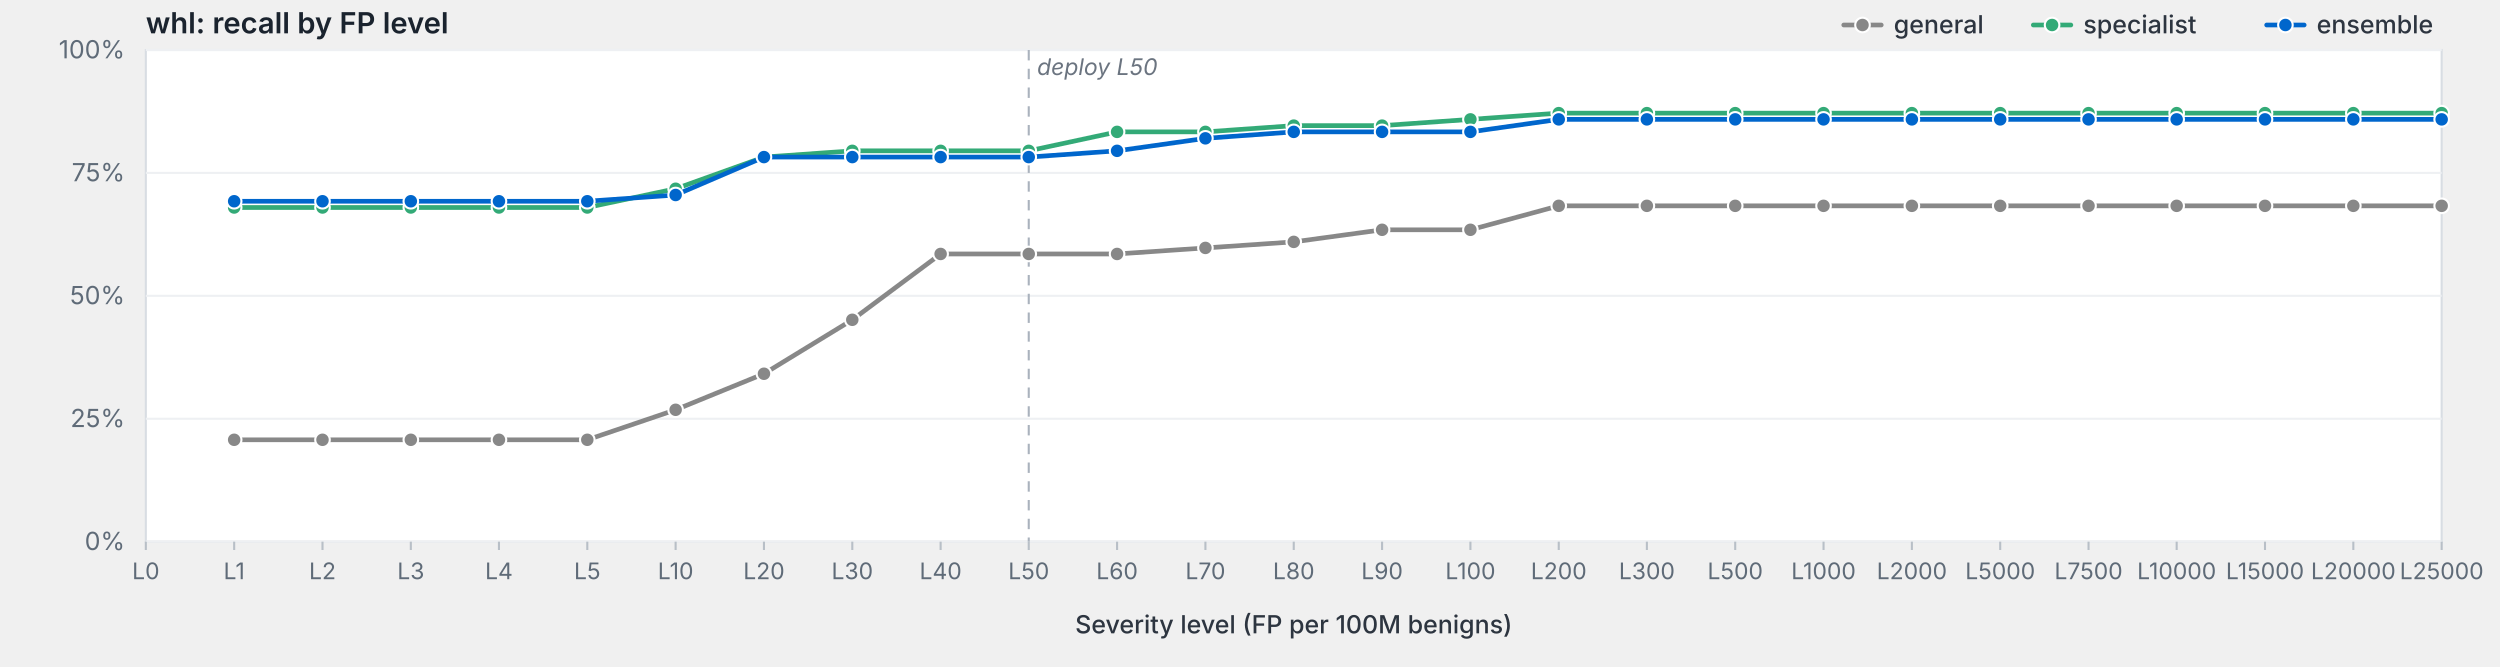
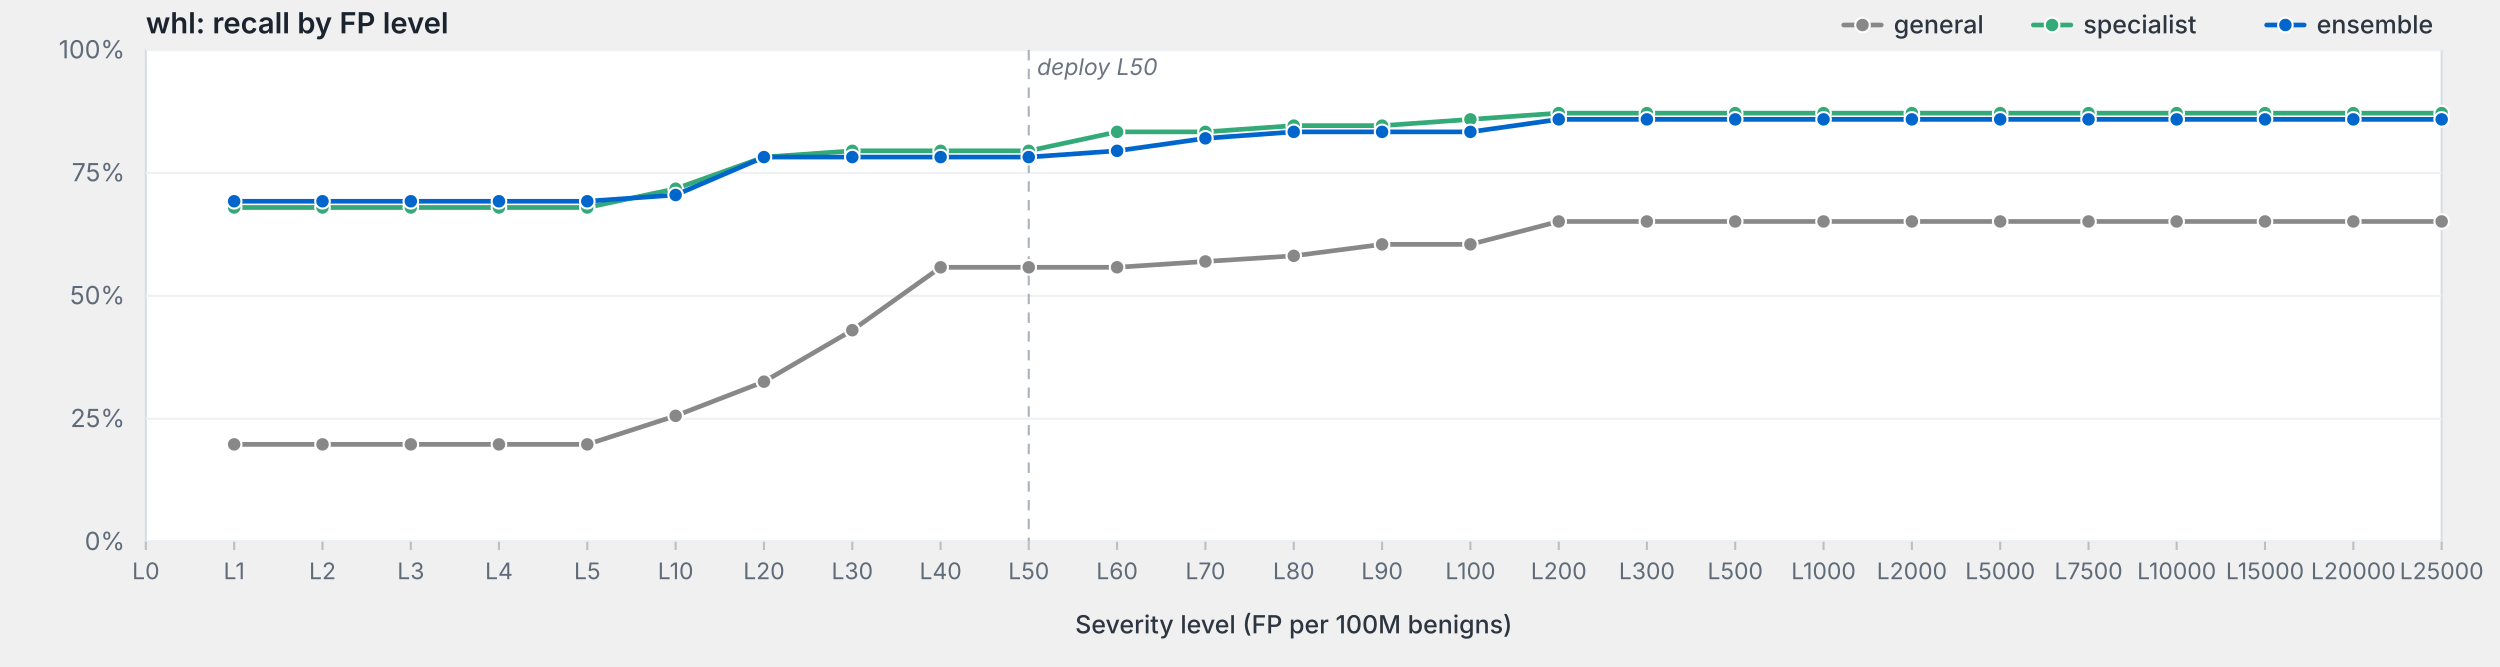
<svg xmlns="http://www.w3.org/2000/svg" viewBox="0 0 1200 320" width="1200" height="320" preserveAspectRatio="xMidYMid meet" role="img" aria-label="whl: recall by FP level">
  <style>svg { background: #fdfdfd; }.frame { fill: #fff; stroke: #d8dde3; stroke-width: 1; }.grid { stroke: #eef0f3; stroke-width: 1; }.tick { stroke: #b8bfc7; stroke-width: 1; }.axis-label { fill: #5f6b78; font-family: -apple-system, BlinkMacSystemFont, "Segoe UI", system-ui, sans-serif; font-size: 12px; }.x-label { fill: #5f6b78; font-family: -apple-system, BlinkMacSystemFont, "Segoe UI", system-ui, sans-serif; font-size: 11px; }.axis-title { fill: #2d3540; font-family: -apple-system, BlinkMacSystemFont, "Segoe UI", system-ui, sans-serif; font-size: 12px; font-weight: 500; }.title { fill: #1a232e; font-family: -apple-system, BlinkMacSystemFont, "Segoe UI", system-ui, sans-serif; font-size: 14px; font-weight: 600; }.deploy-marker { stroke: #aab2bd; stroke-width: 1; stroke-dasharray: 5,4; }.deploy-label { fill: #6b7480; font-family: -apple-system, BlinkMacSystemFont, "Segoe UI", system-ui, sans-serif; font-size: 11px; font-style: italic; }.curve { fill: none; stroke-width: 2.25; stroke-linejoin: round; stroke-linecap: round; }.marker { stroke: #fff; stroke-width: 1; }.legend-text { fill: #2d3540; font-family: -apple-system, BlinkMacSystemFont, "Segoe UI", system-ui, sans-serif; font-size: 12px; font-weight: 500; }</style>
  <text class="title" x="70" y="16">whl: recall by FP level</text>
  <rect class="frame" x="70" y="24" width="1102" height="236" />
  <line class="grid" x1="70" y1="260.0" x2="1172" y2="260.0" />
  <text class="axis-label" x="60" y="264.0" text-anchor="end">0%</text>
  <line class="grid" x1="70" y1="201.0" x2="1172" y2="201.0" />
  <text class="axis-label" x="60" y="205.0" text-anchor="end">25%</text>
  <line class="grid" x1="70" y1="142.0" x2="1172" y2="142.0" />
  <text class="axis-label" x="60" y="146.0" text-anchor="end">50%</text>
  <line class="grid" x1="70" y1="83.0" x2="1172" y2="83.0" />
  <text class="axis-label" x="60" y="87.0" text-anchor="end">75%</text>
  <line class="grid" x1="70" y1="24.0" x2="1172" y2="24.0" />
  <text class="axis-label" x="60" y="28.0" text-anchor="end">100%</text>
  <line class="deploy-marker" x1="493.8" y1="24" x2="493.8" y2="260" />
  <text class="deploy-label" x="497.8" y="36" text-anchor="start">deploy L50</text>
  <line class="tick" x1="70.0" y1="260" x2="70.0" y2="264" />
  <text class="x-label" x="70.0" y="278" text-anchor="middle">L0</text>
  <line class="tick" x1="112.4" y1="260" x2="112.4" y2="264" />
  <text class="x-label" x="112.4" y="278" text-anchor="middle">L1</text>
  <line class="tick" x1="154.8" y1="260" x2="154.8" y2="264" />
  <text class="x-label" x="154.8" y="278" text-anchor="middle">L2</text>
  <line class="tick" x1="197.2" y1="260" x2="197.2" y2="264" />
  <text class="x-label" x="197.2" y="278" text-anchor="middle">L3</text>
  <line class="tick" x1="239.5" y1="260" x2="239.5" y2="264" />
  <text class="x-label" x="239.5" y="278" text-anchor="middle">L4</text>
  <line class="tick" x1="281.9" y1="260" x2="281.9" y2="264" />
  <text class="x-label" x="281.9" y="278" text-anchor="middle">L5</text>
  <line class="tick" x1="324.3" y1="260" x2="324.3" y2="264" />
  <text class="x-label" x="324.3" y="278" text-anchor="middle">L10</text>
  <line class="tick" x1="366.7" y1="260" x2="366.7" y2="264" />
  <text class="x-label" x="366.7" y="278" text-anchor="middle">L20</text>
  <line class="tick" x1="409.1" y1="260" x2="409.1" y2="264" />
  <text class="x-label" x="409.1" y="278" text-anchor="middle">L30</text>
  <line class="tick" x1="451.5" y1="260" x2="451.5" y2="264" />
  <text class="x-label" x="451.5" y="278" text-anchor="middle">L40</text>
  <line class="tick" x1="493.8" y1="260" x2="493.8" y2="264" />
  <text class="x-label" x="493.8" y="278" text-anchor="middle">L50</text>
  <line class="tick" x1="536.2" y1="260" x2="536.2" y2="264" />
  <text class="x-label" x="536.2" y="278" text-anchor="middle">L60</text>
  <line class="tick" x1="578.6" y1="260" x2="578.6" y2="264" />
  <text class="x-label" x="578.6" y="278" text-anchor="middle">L70</text>
  <line class="tick" x1="621.0" y1="260" x2="621.0" y2="264" />
  <text class="x-label" x="621.0" y="278" text-anchor="middle">L80</text>
  <line class="tick" x1="663.4" y1="260" x2="663.4" y2="264" />
  <text class="x-label" x="663.4" y="278" text-anchor="middle">L90</text>
  <line class="tick" x1="705.8" y1="260" x2="705.8" y2="264" />
  <text class="x-label" x="705.8" y="278" text-anchor="middle">L100</text>
  <line class="tick" x1="748.2" y1="260" x2="748.2" y2="264" />
  <text class="x-label" x="748.2" y="278" text-anchor="middle">L200</text>
  <line class="tick" x1="790.5" y1="260" x2="790.5" y2="264" />
  <text class="x-label" x="790.5" y="278" text-anchor="middle">L300</text>
  <line class="tick" x1="832.9" y1="260" x2="832.9" y2="264" />
  <text class="x-label" x="832.9" y="278" text-anchor="middle">L500</text>
  <line class="tick" x1="875.3" y1="260" x2="875.3" y2="264" />
  <text class="x-label" x="875.3" y="278" text-anchor="middle">L1000</text>
  <line class="tick" x1="917.7" y1="260" x2="917.7" y2="264" />
  <text class="x-label" x="917.7" y="278" text-anchor="middle">L2000</text>
  <line class="tick" x1="960.1" y1="260" x2="960.1" y2="264" />
  <text class="x-label" x="960.1" y="278" text-anchor="middle">L5000</text>
  <line class="tick" x1="1002.5" y1="260" x2="1002.5" y2="264" />
  <text class="x-label" x="1002.5" y="278" text-anchor="middle">L7500</text>
  <line class="tick" x1="1044.8" y1="260" x2="1044.8" y2="264" />
  <text class="x-label" x="1044.8" y="278" text-anchor="middle">L10000</text>
  <line class="tick" x1="1087.2" y1="260" x2="1087.2" y2="264" />
  <text class="x-label" x="1087.2" y="278" text-anchor="middle">L15000</text>
  <line class="tick" x1="1129.6" y1="260" x2="1129.6" y2="264" />
  <text class="x-label" x="1129.6" y="278" text-anchor="middle">L20000</text>
  <line class="tick" x1="1172.0" y1="260" x2="1172.0" y2="264" />
  <text class="x-label" x="1172.0" y="278" text-anchor="middle">L25000</text>
  <text class="axis-title" x="621.0" y="304" text-anchor="middle">Severity level (FP per 100M benigns)</text>
-   <path class="curve" d="M112.4,211.1 L154.8,211.1 L197.2,211.1 L239.5,211.1 L281.9,211.1 L324.3,196.7 L366.7,179.4 L409.1,153.5 L451.5,121.9 L493.8,121.9 L536.2,121.9 L578.6,119.0 L621.0,116.1 L663.4,110.3 L705.8,110.3 L748.2,98.8 L790.5,98.8 L832.9,98.8 L875.3,98.8 L917.7,98.8 L960.1,98.8 L1002.5,98.8 L1044.8,98.8 L1087.2,98.8 L1129.6,98.8 L1172.0,98.8" stroke="#888" />
-   <circle class="marker" cx="112.4" cy="211.1" r="3.5" fill="#888" />
-   <circle class="marker" cx="154.8" cy="211.1" r="3.5" fill="#888" />
-   <circle class="marker" cx="197.2" cy="211.1" r="3.5" fill="#888" />
-   <circle class="marker" cx="239.5" cy="211.1" r="3.5" fill="#888" />
-   <circle class="marker" cx="281.9" cy="211.1" r="3.5" fill="#888" />
-   <circle class="marker" cx="324.3" cy="196.7" r="3.5" fill="#888" />
-   <circle class="marker" cx="366.7" cy="179.4" r="3.5" fill="#888" />
-   <circle class="marker" cx="409.1" cy="153.5" r="3.5" fill="#888" />
-   <circle class="marker" cx="451.5" cy="121.9" r="3.5" fill="#888" />
-   <circle class="marker" cx="493.8" cy="121.9" r="3.5" fill="#888" />
-   <circle class="marker" cx="536.2" cy="121.9" r="3.5" fill="#888" />
-   <circle class="marker" cx="578.6" cy="119.0" r="3.5" fill="#888" />
-   <circle class="marker" cx="621.0" cy="116.1" r="3.5" fill="#888" />
-   <circle class="marker" cx="663.4" cy="110.3" r="3.5" fill="#888" />
-   <circle class="marker" cx="705.8" cy="110.3" r="3.5" fill="#888" />
-   <circle class="marker" cx="748.2" cy="98.8" r="3.5" fill="#888" />
-   <circle class="marker" cx="790.5" cy="98.8" r="3.5" fill="#888" />
-   <circle class="marker" cx="832.9" cy="98.8" r="3.5" fill="#888" />
-   <circle class="marker" cx="875.3" cy="98.8" r="3.5" fill="#888" />
-   <circle class="marker" cx="917.7" cy="98.8" r="3.5" fill="#888" />
-   <circle class="marker" cx="960.1" cy="98.8" r="3.5" fill="#888" />
-   <circle class="marker" cx="1002.5" cy="98.8" r="3.5" fill="#888" />
-   <circle class="marker" cx="1044.8" cy="98.8" r="3.5" fill="#888" />
-   <circle class="marker" cx="1087.2" cy="98.8" r="3.5" fill="#888" />
-   <circle class="marker" cx="1129.6" cy="98.8" r="3.5" fill="#888" />
-   <circle class="marker" cx="1172.0" cy="98.8" r="3.5" fill="#888" />
+   <path class="curve" d="M112.4,213.3 L154.8,213.3 L197.2,213.3 L239.5,213.3 L281.9,213.3 L324.3,199.6 L366.7,183.2 L409.1,158.5 L451.5,128.3 L493.8,128.3 L536.2,128.3 L578.6,125.5 L621.0,122.8 L663.4,117.3 L705.8,117.3 L748.2,106.3 L790.5,106.3 L832.9,106.3 L875.3,106.3 L917.7,106.3 L960.1,106.3 L1002.5,106.3 L1044.8,106.3 L1087.2,106.3 L1129.6,106.3 L1172.0,106.3" stroke="#888" />
+   <circle class="marker" cx="112.4" cy="213.3" r="3.5" fill="#888" />
+   <circle class="marker" cx="154.8" cy="213.3" r="3.5" fill="#888" />
+   <circle class="marker" cx="197.2" cy="213.3" r="3.5" fill="#888" />
+   <circle class="marker" cx="239.5" cy="213.3" r="3.5" fill="#888" />
+   <circle class="marker" cx="281.9" cy="213.3" r="3.5" fill="#888" />
+   <circle class="marker" cx="324.3" cy="199.6" r="3.5" fill="#888" />
+   <circle class="marker" cx="366.7" cy="183.2" r="3.5" fill="#888" />
+   <circle class="marker" cx="409.1" cy="158.5" r="3.5" fill="#888" />
+   <circle class="marker" cx="451.5" cy="128.3" r="3.5" fill="#888" />
+   <circle class="marker" cx="493.8" cy="128.3" r="3.5" fill="#888" />
+   <circle class="marker" cx="536.2" cy="128.3" r="3.5" fill="#888" />
+   <circle class="marker" cx="578.6" cy="125.5" r="3.5" fill="#888" />
+   <circle class="marker" cx="621.0" cy="122.8" r="3.5" fill="#888" />
+   <circle class="marker" cx="663.4" cy="117.3" r="3.5" fill="#888" />
+   <circle class="marker" cx="705.8" cy="117.3" r="3.5" fill="#888" />
+   <circle class="marker" cx="748.2" cy="106.3" r="3.5" fill="#888" />
+   <circle class="marker" cx="790.5" cy="106.3" r="3.5" fill="#888" />
+   <circle class="marker" cx="832.9" cy="106.3" r="3.5" fill="#888" />
+   <circle class="marker" cx="875.3" cy="106.3" r="3.5" fill="#888" />
+   <circle class="marker" cx="917.7" cy="106.3" r="3.5" fill="#888" />
+   <circle class="marker" cx="960.1" cy="106.3" r="3.5" fill="#888" />
+   <circle class="marker" cx="1002.5" cy="106.3" r="3.5" fill="#888" />
+   <circle class="marker" cx="1044.8" cy="106.3" r="3.5" fill="#888" />
+   <circle class="marker" cx="1087.2" cy="106.3" r="3.5" fill="#888" />
+   <circle class="marker" cx="1129.6" cy="106.3" r="3.5" fill="#888" />
+   <circle class="marker" cx="1172.0" cy="106.3" r="3.5" fill="#888" />
  <path class="curve" d="M112.4,99.6 L154.8,99.6 L197.2,99.6 L239.5,99.6 L281.9,99.6 L324.3,90.6 L366.7,75.4 L409.1,72.4 L451.5,72.4 L493.8,72.4 L536.2,63.3 L578.6,63.3 L621.0,60.3 L663.4,60.3 L705.8,57.3 L748.2,54.3 L790.5,54.3 L832.9,54.3 L875.3,54.3 L917.7,54.3 L960.1,54.3 L1002.5,54.3 L1044.8,54.3 L1087.2,54.3 L1129.6,54.3 L1172.0,54.3" stroke="#3a7" />
  <circle class="marker" cx="112.4" cy="99.6" r="3.5" fill="#3a7" />
  <circle class="marker" cx="154.8" cy="99.6" r="3.5" fill="#3a7" />
  <circle class="marker" cx="197.2" cy="99.6" r="3.5" fill="#3a7" />
  <circle class="marker" cx="239.5" cy="99.6" r="3.5" fill="#3a7" />
  <circle class="marker" cx="281.9" cy="99.6" r="3.5" fill="#3a7" />
  <circle class="marker" cx="324.3" cy="90.6" r="3.5" fill="#3a7" />
  <circle class="marker" cx="366.7" cy="75.4" r="3.5" fill="#3a7" />
  <circle class="marker" cx="409.1" cy="72.4" r="3.5" fill="#3a7" />
  <circle class="marker" cx="451.5" cy="72.4" r="3.5" fill="#3a7" />
  <circle class="marker" cx="493.8" cy="72.4" r="3.5" fill="#3a7" />
  <circle class="marker" cx="536.2" cy="63.3" r="3.5" fill="#3a7" />
  <circle class="marker" cx="578.6" cy="63.3" r="3.5" fill="#3a7" />
  <circle class="marker" cx="621.0" cy="60.3" r="3.5" fill="#3a7" />
  <circle class="marker" cx="663.4" cy="60.3" r="3.5" fill="#3a7" />
  <circle class="marker" cx="705.8" cy="57.3" r="3.5" fill="#3a7" />
  <circle class="marker" cx="748.2" cy="54.3" r="3.5" fill="#3a7" />
  <circle class="marker" cx="790.5" cy="54.3" r="3.5" fill="#3a7" />
  <circle class="marker" cx="832.9" cy="54.3" r="3.5" fill="#3a7" />
  <circle class="marker" cx="875.3" cy="54.3" r="3.5" fill="#3a7" />
  <circle class="marker" cx="917.7" cy="54.3" r="3.5" fill="#3a7" />
  <circle class="marker" cx="960.1" cy="54.3" r="3.5" fill="#3a7" />
  <circle class="marker" cx="1002.5" cy="54.3" r="3.5" fill="#3a7" />
  <circle class="marker" cx="1044.8" cy="54.3" r="3.5" fill="#3a7" />
  <circle class="marker" cx="1087.2" cy="54.3" r="3.5" fill="#3a7" />
  <circle class="marker" cx="1129.6" cy="54.3" r="3.5" fill="#3a7" />
  <circle class="marker" cx="1172.0" cy="54.3" r="3.5" fill="#3a7" />
  <path class="curve" d="M112.4,96.6 L154.8,96.6 L197.2,96.6 L239.5,96.6 L281.9,96.6 L324.3,93.6 L366.7,75.4 L409.1,75.4 L451.5,75.4 L493.8,75.4 L536.2,72.4 L578.6,66.4 L621.0,63.3 L663.4,63.3 L705.8,63.3 L748.2,57.3 L790.5,57.3 L832.9,57.3 L875.3,57.3 L917.7,57.3 L960.1,57.3 L1002.5,57.3 L1044.8,57.3 L1087.2,57.3 L1129.6,57.3 L1172.0,57.3" stroke="#06c" />
  <circle class="marker" cx="112.4" cy="96.6" r="3.5" fill="#06c" />
  <circle class="marker" cx="154.8" cy="96.6" r="3.5" fill="#06c" />
  <circle class="marker" cx="197.2" cy="96.6" r="3.5" fill="#06c" />
  <circle class="marker" cx="239.5" cy="96.6" r="3.5" fill="#06c" />
  <circle class="marker" cx="281.9" cy="96.6" r="3.5" fill="#06c" />
  <circle class="marker" cx="324.3" cy="93.6" r="3.5" fill="#06c" />
  <circle class="marker" cx="366.7" cy="75.4" r="3.5" fill="#06c" />
  <circle class="marker" cx="409.1" cy="75.4" r="3.5" fill="#06c" />
  <circle class="marker" cx="451.5" cy="75.4" r="3.5" fill="#06c" />
  <circle class="marker" cx="493.8" cy="75.4" r="3.5" fill="#06c" />
  <circle class="marker" cx="536.2" cy="72.4" r="3.5" fill="#06c" />
  <circle class="marker" cx="578.6" cy="66.4" r="3.5" fill="#06c" />
  <circle class="marker" cx="621.0" cy="63.3" r="3.5" fill="#06c" />
  <circle class="marker" cx="663.4" cy="63.3" r="3.5" fill="#06c" />
  <circle class="marker" cx="705.8" cy="63.3" r="3.5" fill="#06c" />
  <circle class="marker" cx="748.2" cy="57.3" r="3.5" fill="#06c" />
  <circle class="marker" cx="790.5" cy="57.3" r="3.5" fill="#06c" />
  <circle class="marker" cx="832.9" cy="57.3" r="3.5" fill="#06c" />
  <circle class="marker" cx="875.3" cy="57.3" r="3.5" fill="#06c" />
  <circle class="marker" cx="917.7" cy="57.3" r="3.5" fill="#06c" />
  <circle class="marker" cx="960.1" cy="57.3" r="3.5" fill="#06c" />
  <circle class="marker" cx="1002.5" cy="57.3" r="3.5" fill="#06c" />
  <circle class="marker" cx="1044.8" cy="57.3" r="3.5" fill="#06c" />
  <circle class="marker" cx="1087.2" cy="57.3" r="3.5" fill="#06c" />
  <circle class="marker" cx="1129.6" cy="57.3" r="3.5" fill="#06c" />
  <circle class="marker" cx="1172.0" cy="57.3" r="3.5" fill="#06c" />
  <line x1="1088.0" y1="12.0" x2="1106.0" y2="12.0" stroke="#06c" stroke-width="2.25" stroke-linecap="round" />
  <circle cx="1097.0" cy="12.0" r="3.5" fill="#06c" stroke="#fff" stroke-width="1" />
  <text class="legend-text" x="1112.0" y="16.0">ensemble</text>
  <line x1="976.0" y1="12.0" x2="994.0" y2="12.0" stroke="#3a7" stroke-width="2.25" stroke-linecap="round" />
  <circle cx="985.0" cy="12.0" r="3.5" fill="#3a7" stroke="#fff" stroke-width="1" />
  <text class="legend-text" x="1000.0" y="16.0">specialist</text>
  <line x1="885.0" y1="12.0" x2="903.0" y2="12.0" stroke="#888" stroke-width="2.25" stroke-linecap="round" />
  <circle cx="894.0" cy="12.0" r="3.5" fill="#888" stroke="#fff" stroke-width="1" />
  <text class="legend-text" x="909.0" y="16.0">general</text>
</svg>
